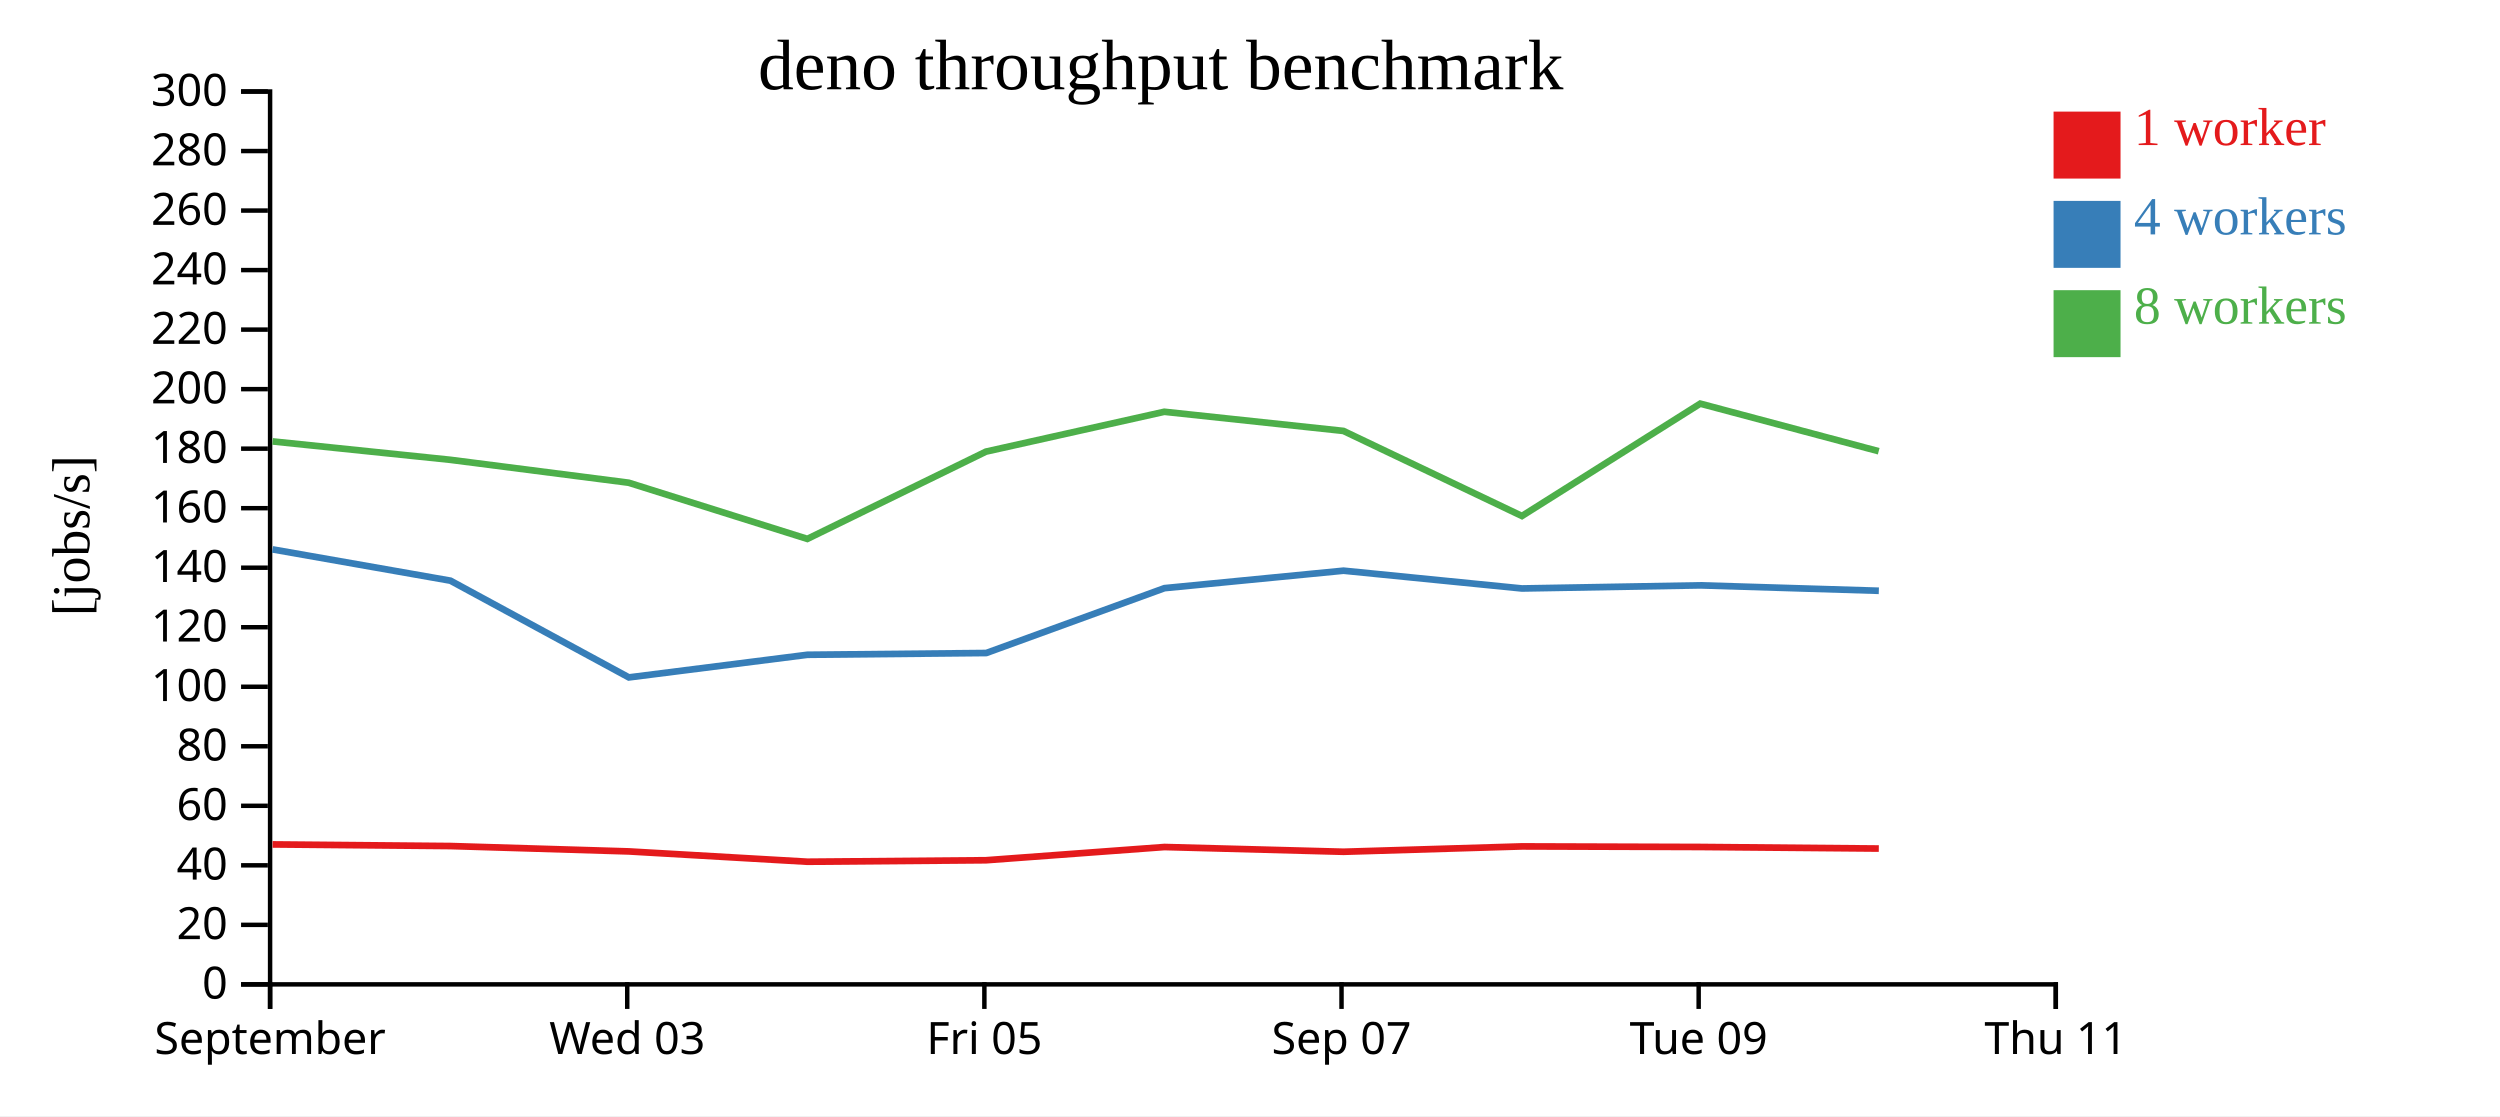
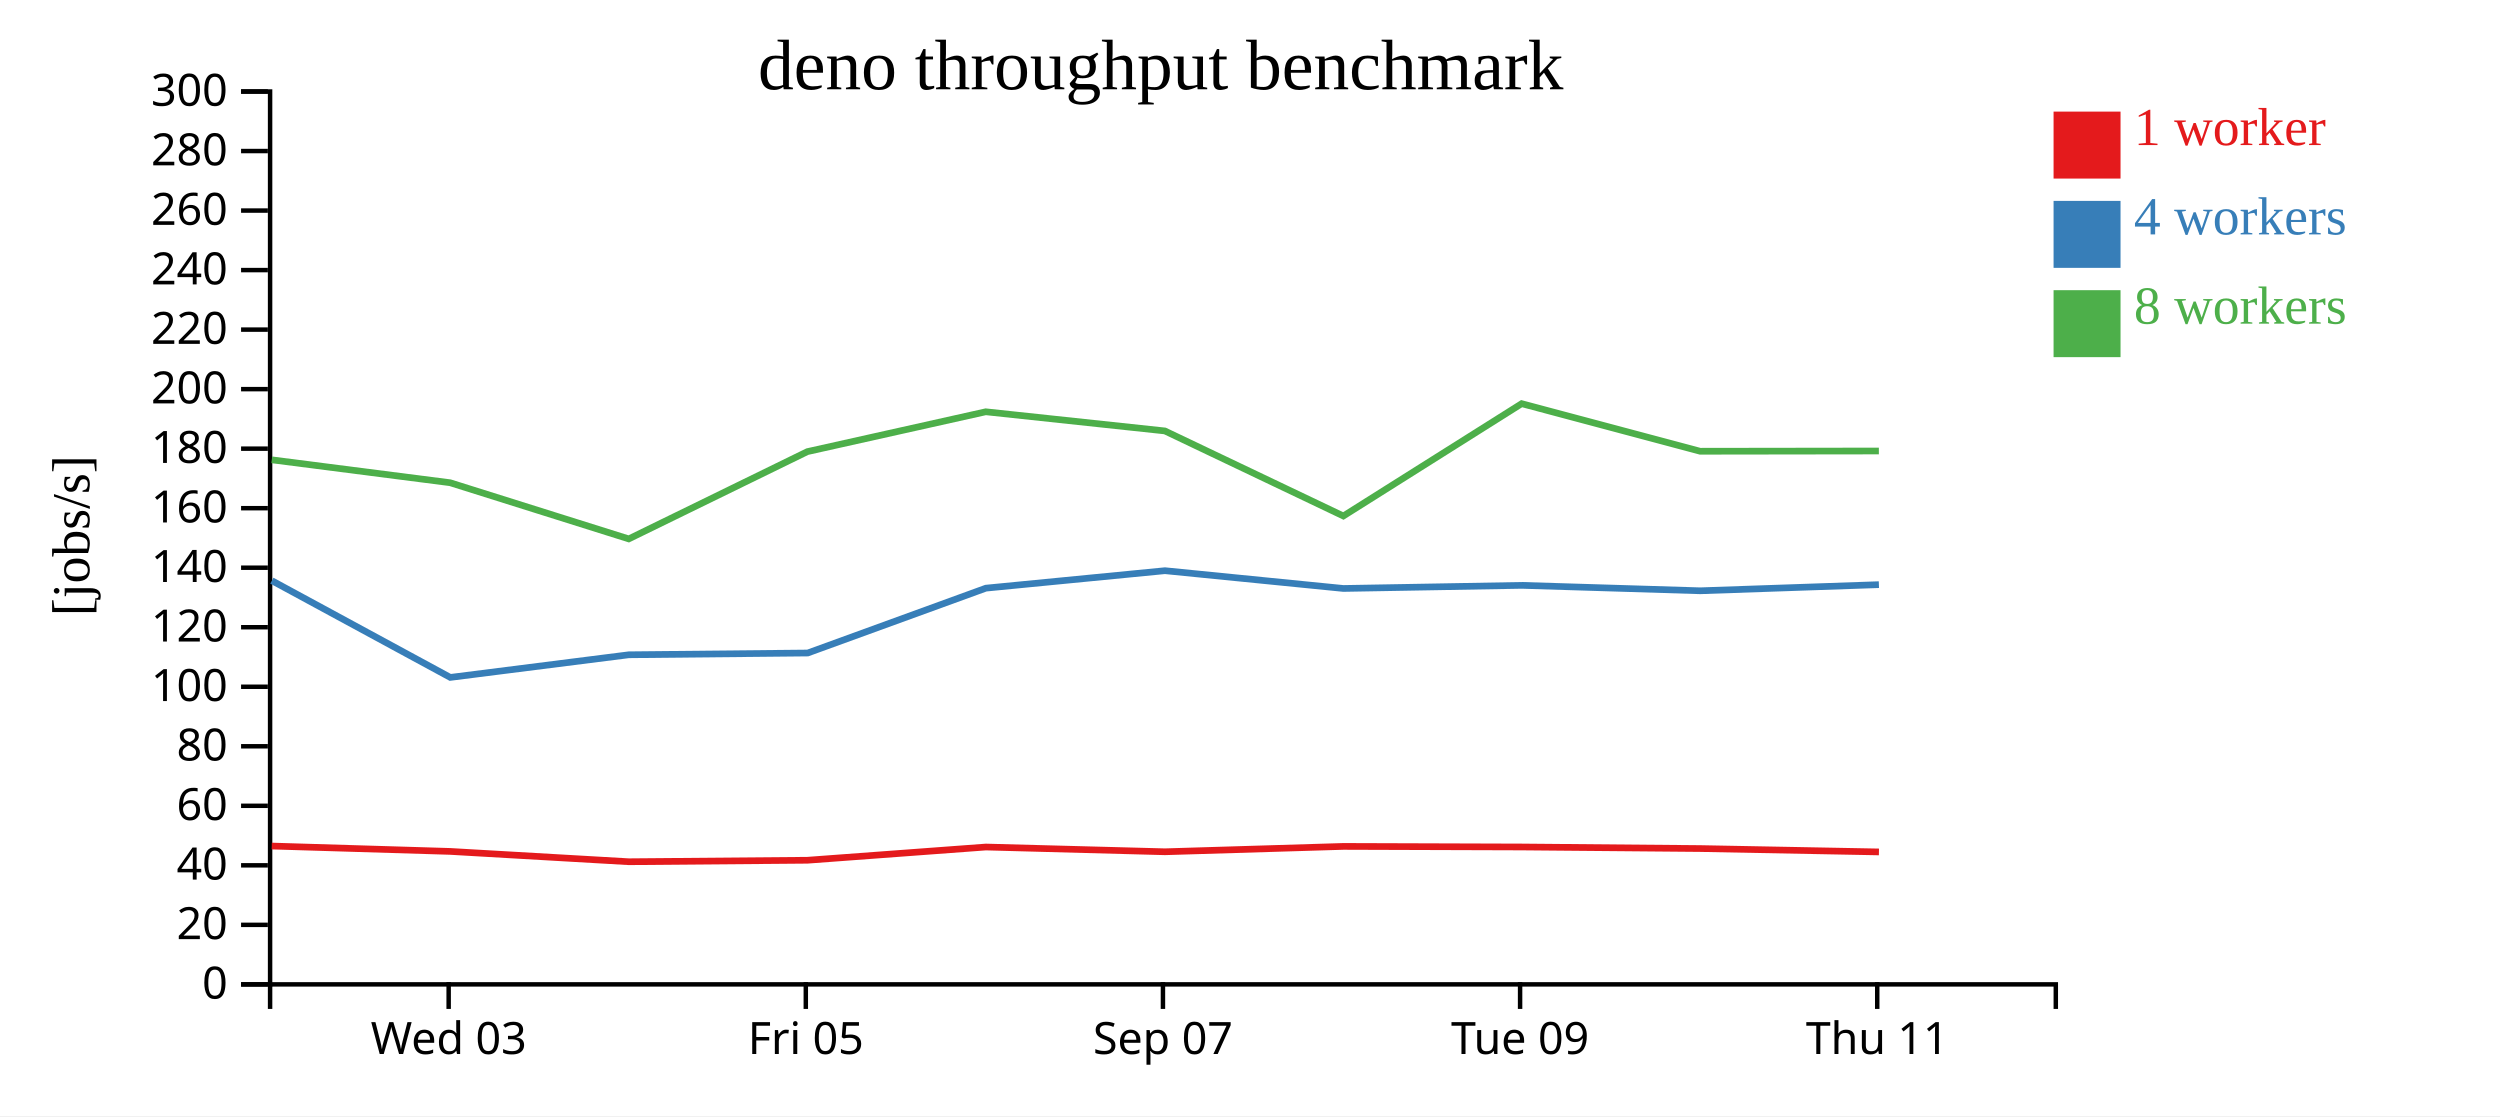
<svg xmlns="http://www.w3.org/2000/svg" width="560" height="250">
  <rect width="100%" height="100%" fill="white" />
  <g transform="translate(60,20)">
    <g transform="translate(0,200)" fill="none" font-size="10" font-family="sans-serif" text-anchor="middle">
      <path class="domain" stroke="currentColor" d="M0.5,6V0.5H400.5V6" />
-       <g class="tick" opacity="1" transform="translate(0.5,0)">
-         <line stroke="currentColor" y2="6" />
-         <text fill="currentColor" y="9" dy="0.71em">September</text>
-       </g>
-       <g class="tick" opacity="1" transform="translate(80.5,0)">
+       <g class="tick" opacity="1" transform="translate(40.5,0)">
        <line stroke="currentColor" y2="6" />
        <text fill="currentColor" y="9" dy="0.71em">Wed 03</text>
      </g>
-       <g class="tick" opacity="1" transform="translate(160.5,0)">
+       <g class="tick" opacity="1" transform="translate(120.5,0)">
        <line stroke="currentColor" y2="6" />
        <text fill="currentColor" y="9" dy="0.71em">Fri 05</text>
      </g>
-       <g class="tick" opacity="1" transform="translate(240.5,0)">
+       <g class="tick" opacity="1" transform="translate(200.5,0)">
        <line stroke="currentColor" y2="6" />
        <text fill="currentColor" y="9" dy="0.71em">Sep 07</text>
      </g>
-       <g class="tick" opacity="1" transform="translate(320.5,0)">
+       <g class="tick" opacity="1" transform="translate(280.5,0)">
        <line stroke="currentColor" y2="6" />
        <text fill="currentColor" y="9" dy="0.71em">Tue 09</text>
      </g>
-       <g class="tick" opacity="1" transform="translate(400.5,0)">
+       <g class="tick" opacity="1" transform="translate(360.5,0)">
        <line stroke="currentColor" y2="6" />
        <text fill="currentColor" y="9" dy="0.71em">Thu 11</text>
      </g>
    </g>
    <g fill="none" font-size="10" font-family="sans-serif" text-anchor="end">
      <path class="domain" stroke="currentColor" d="M-6,200.5H0.5V0.5H-6" />
      <g class="tick" opacity="1" transform="translate(0,200.5)">
        <line stroke="currentColor" x2="-6" />
        <text fill="currentColor" x="-9" dy="0.32em">0</text>
      </g>
      <g class="tick" opacity="1" transform="translate(0,187.1667)">
        <line stroke="currentColor" x2="-6" />
        <text fill="currentColor" x="-9" dy="0.32em">20</text>
      </g>
      <g class="tick" opacity="1" transform="translate(0,173.8333)">
        <line stroke="currentColor" x2="-6" />
        <text fill="currentColor" x="-9" dy="0.32em">40</text>
      </g>
      <g class="tick" opacity="1" transform="translate(0,160.5)">
        <line stroke="currentColor" x2="-6" />
        <text fill="currentColor" x="-9" dy="0.32em">60</text>
      </g>
      <g class="tick" opacity="1" transform="translate(0,147.1667)">
        <line stroke="currentColor" x2="-6" />
        <text fill="currentColor" x="-9" dy="0.32em">80</text>
      </g>
      <g class="tick" opacity="1" transform="translate(0,133.8333)">
        <line stroke="currentColor" x2="-6" />
        <text fill="currentColor" x="-9" dy="0.32em">100</text>
      </g>
      <g class="tick" opacity="1" transform="translate(0,120.5)">
        <line stroke="currentColor" x2="-6" />
        <text fill="currentColor" x="-9" dy="0.32em">120</text>
      </g>
      <g class="tick" opacity="1" transform="translate(0,107.1667)">
        <line stroke="currentColor" x2="-6" />
        <text fill="currentColor" x="-9" dy="0.32em">140</text>
      </g>
      <g class="tick" opacity="1" transform="translate(0,93.83333)">
        <line stroke="currentColor" x2="-6" />
        <text fill="currentColor" x="-9" dy="0.32em">160</text>
      </g>
      <g class="tick" opacity="1" transform="translate(0,80.5)">
        <line stroke="currentColor" x2="-6" />
        <text fill="currentColor" x="-9" dy="0.32em">180</text>
      </g>
      <g class="tick" opacity="1" transform="translate(0,67.16667)">
        <line stroke="currentColor" x2="-6" />
        <text fill="currentColor" x="-9" dy="0.32em">200</text>
      </g>
      <g class="tick" opacity="1" transform="translate(0,53.83333)">
        <line stroke="currentColor" x2="-6" />
        <text fill="currentColor" x="-9" dy="0.32em">220</text>
      </g>
      <g class="tick" opacity="1" transform="translate(0,40.5)">
        <line stroke="currentColor" x2="-6" />
        <text fill="currentColor" x="-9" dy="0.32em">240</text>
      </g>
      <g class="tick" opacity="1" transform="translate(0,27.16667)">
        <line stroke="currentColor" x2="-6" />
        <text fill="currentColor" x="-9" dy="0.32em">260</text>
      </g>
      <g class="tick" opacity="1" transform="translate(0,13.83333)">
        <line stroke="currentColor" x2="-6" />
        <text fill="currentColor" x="-9" dy="0.32em">280</text>
      </g>
      <g class="tick" opacity="1" transform="translate(0,0.5)">
        <line stroke="currentColor" x2="-6" />
        <text fill="currentColor" x="-9" dy="0.32em">300</text>
      </g>
    </g>
    <text text-anchor="middle" style="font-size: 12px" transform="rotate(-90)" y="-40" x="-100">[jobs/s]</text>
    <text text-anchor="middle" style="font-size: 16px" y="0" x="200">deno throughput benchmark</text>
-     <path class="line" fill="none" stroke="#e41a1c" stroke-width="1.5" d="M1.057,169.15L40.869,169.514L80.845,170.717L120.85,173.029L160.856,172.696L200.84,169.733L240.944,170.796L280.918,169.595L320.882,169.724L360.853,170.075" />
-     <path class="line" fill="none" stroke="#377eb8" stroke-width="1.5" d="M1.052,103.063L40.896,110.072L80.862,131.741L120.851,126.67L160.925,126.275L200.842,111.747L240.949,107.834L280.916,111.817L320.89,111.119L360.858,112.335" />
-     <path class="line" fill="none" stroke="#4daf4a" stroke-width="1.5" d="M1.06,78.876L40.877,83L80.829,88.131L120.839,100.715L160.852,81.165L200.804,72.237L240.925,76.528L280.911,95.583L320.853,70.416L360.829,81.08" />
+     <path class="line" fill="none" stroke="#e41a1c" stroke-width="1.5" d="M0.869,169.514L40.845,170.717L80.85,173.029L120.856,172.696L160.84,169.733L200.944,170.796L240.918,169.595L280.882,169.724L320.853,170.075L360.882,170.832" />
+     <path class="line" fill="none" stroke="#377eb8" stroke-width="1.5" d="M0.896,110.072L40.862,131.741L80.851,126.67L120.925,126.275L160.842,111.747L200.949,107.834L240.916,111.817L280.89,111.119L320.858,112.335L360.873,110.961" />
+     <path class="line" fill="none" stroke="#4daf4a" stroke-width="1.5" d="M0.877,83L40.829,88.131L80.839,100.715L120.852,81.165L160.804,72.237L200.925,76.528L240.911,95.583L280.853,70.416L320.829,81.08L360.865,81.023" />
    <rect class="dot" x="400" y="5" width="15" height="15" style="fill: #e41a1c;" />
    <rect class="dot" x="400" y="25" width="15" height="15" style="fill: #377eb8;" />
    <rect class="dot" x="400" y="45" width="15" height="15" style="fill: #4daf4a;" />
    <text class="label" x="418" y="12.5" style="fill: #e41a1c; alignment-baseline: middle;" text-anchor="left">1 worker</text>
    <text class="label" x="418" y="32.5" style="fill: #377eb8; alignment-baseline: middle;" text-anchor="left">4 workers</text>
    <text class="label" x="418" y="52.5" style="fill: #4daf4a; alignment-baseline: middle;" text-anchor="left">8 workers</text>
  </g>
</svg>
